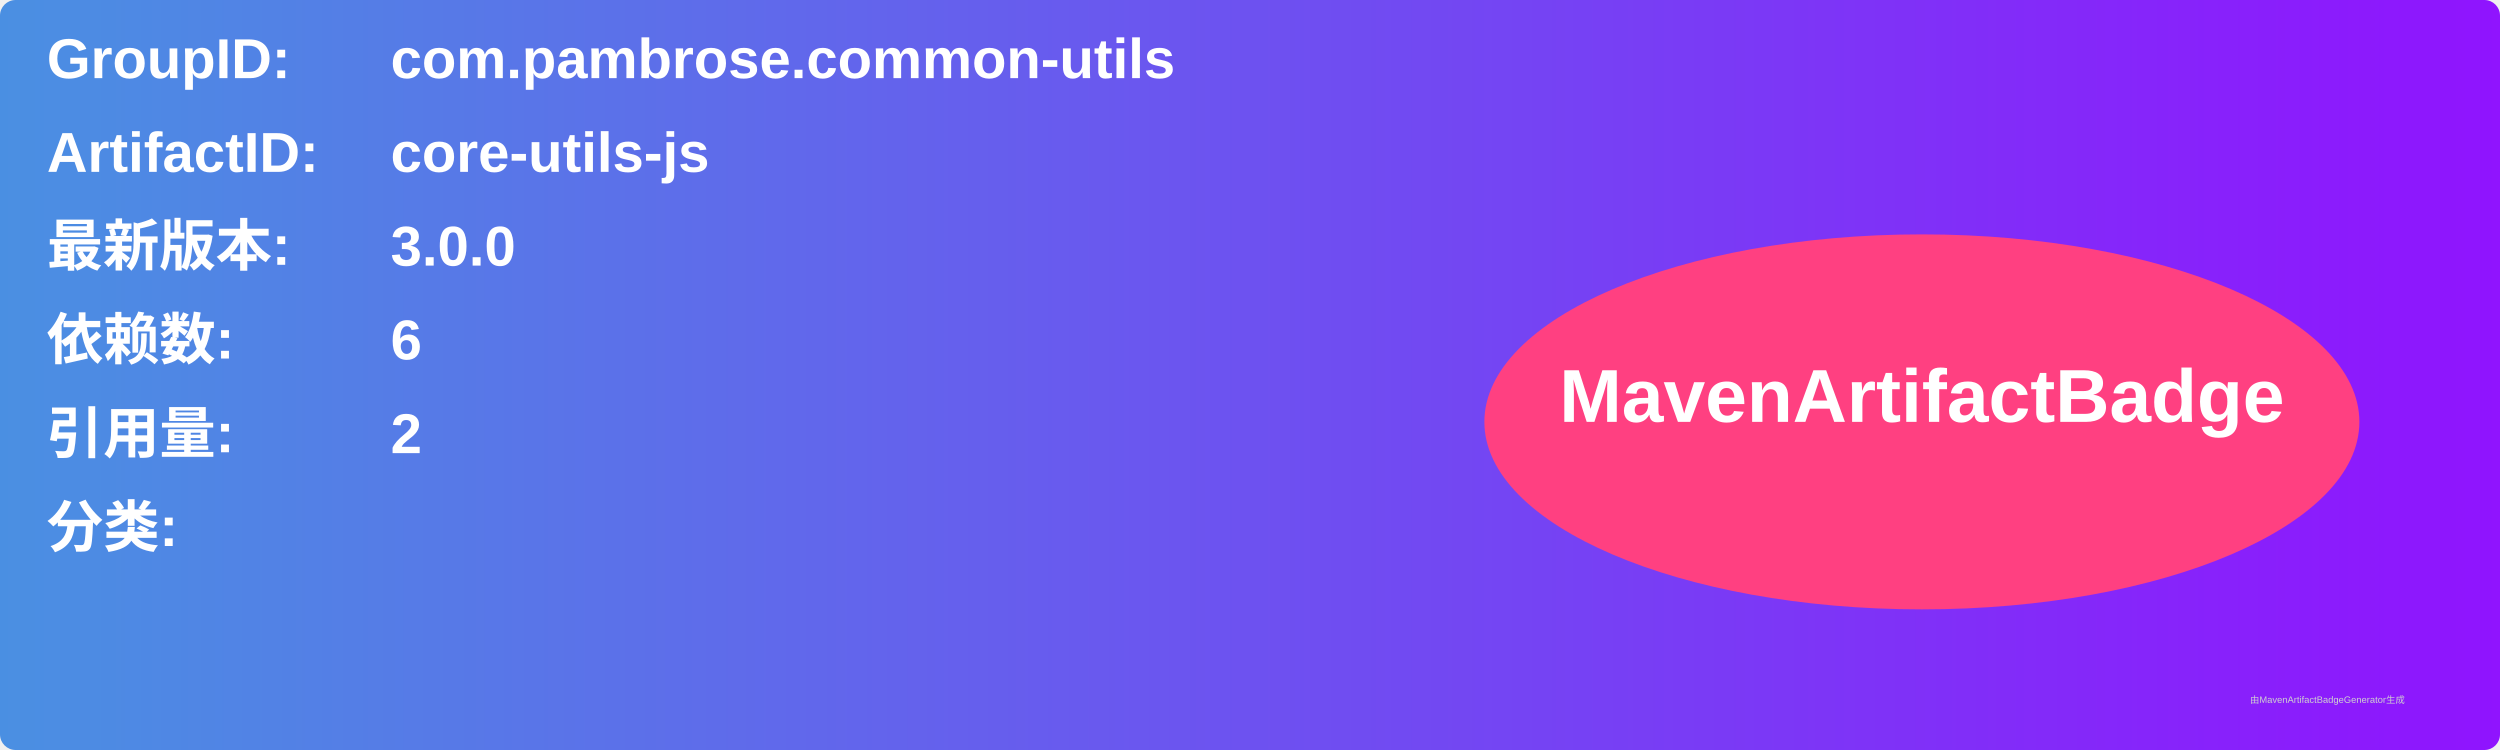
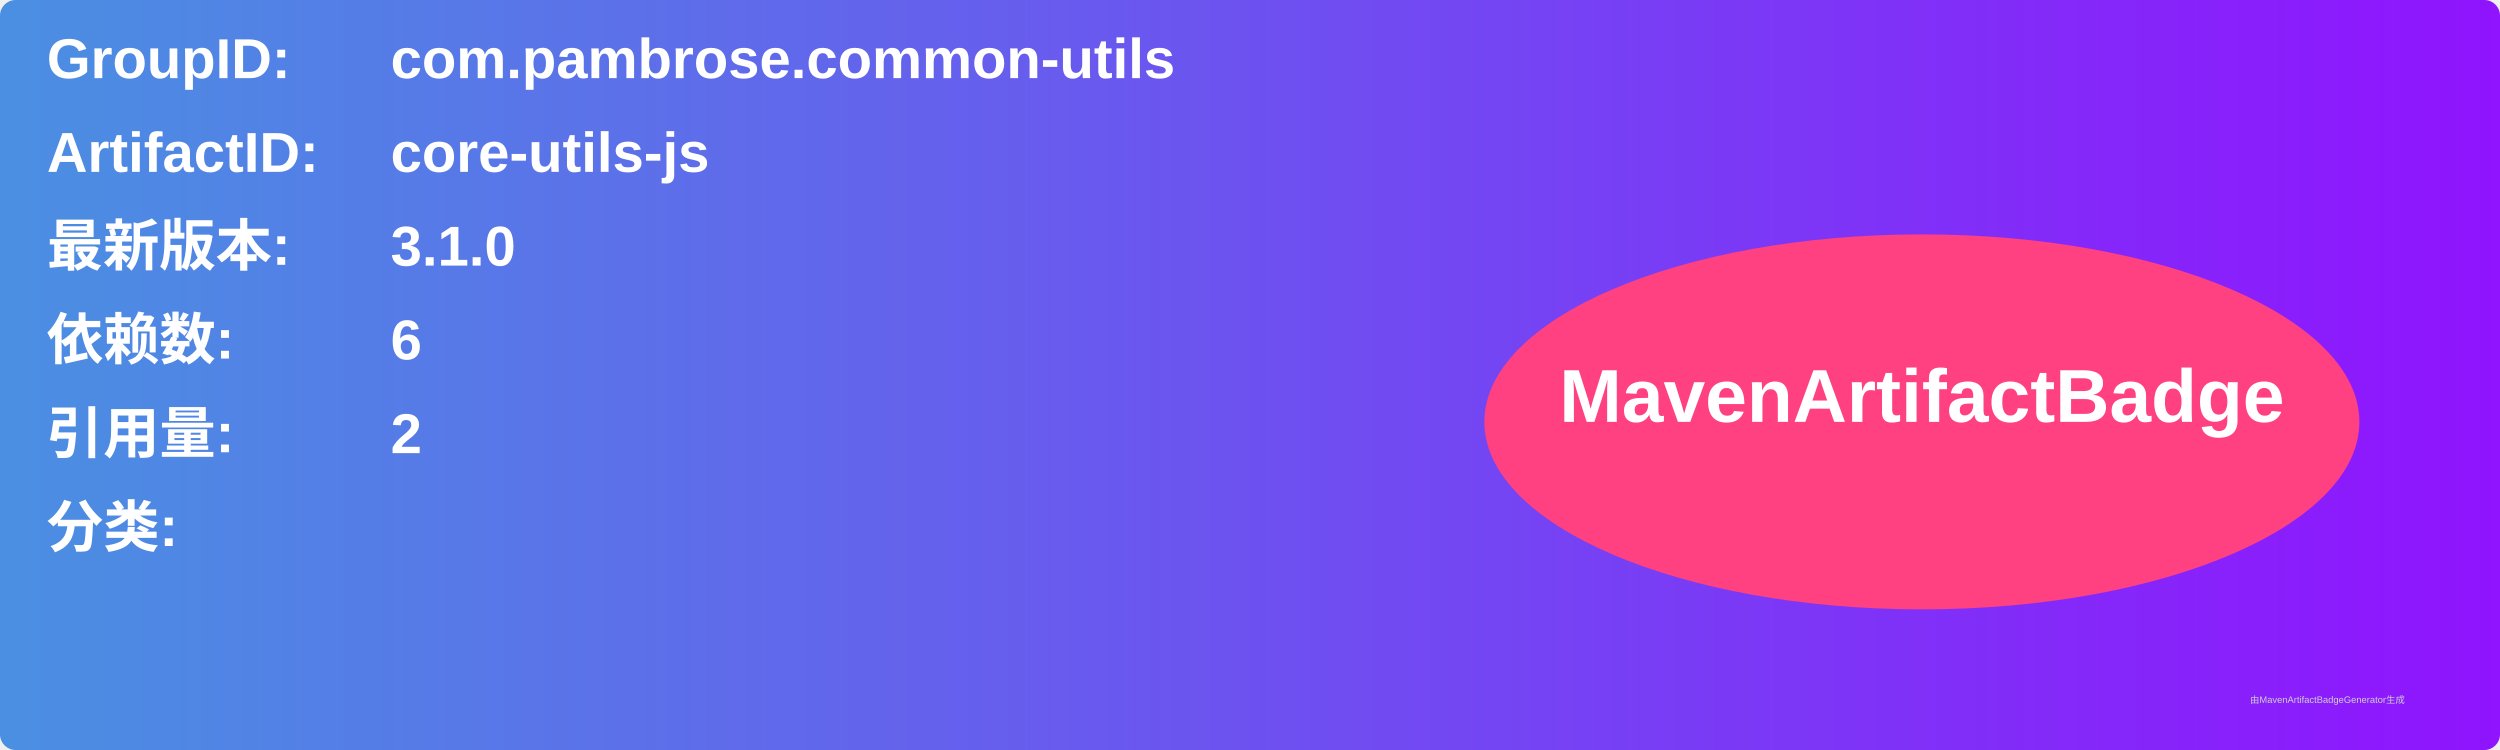
<svg xmlns="http://www.w3.org/2000/svg" width="800" height="240" viewBox="0 0 800 240">
  <linearGradient id="grad" x1="0%" y1="0%" x2="100%" y2="0%">
    <stop offset="0%" stop-color="#4a90e2" />
    <stop offset="100%" stop-color="#9013fe" />
  </linearGradient>
  <rect width="100%" height="100%" rx="5" ry="5" fill="url(#grad)" />
  <g transform="translate(15, 15)">
    <text x="0" y="10" font-family="Arial" font-size="18" fill="white" font-weight="bold" width="260">GroupID:</text>
    <text x="110" y="10" font-family="Arial" font-size="18" fill="white" font-weight="bold" width="460">com.pambrose.common-utils</text>
    <text x="0" y="40" font-family="Arial" font-size="18" fill="white" font-weight="bold" width="260">ArtifactID:</text>
    <text x="110" y="40" font-family="Arial" font-size="18" fill="white" font-weight="bold" width="460">core-utils-js</text>
    <text x="0" y="70" font-family="Arial" font-size="18" fill="white" font-weight="bold">最新版本:</text>
    <text x="110" y="70" font-family="Arial" font-size="18" fill="white" font-weight="bold">
-       <tspan font-weight="bold">3.0.0</tspan>
+       <tspan font-weight="bold">3.1.0</tspan>
    </text>
    <text x="0" y="100" font-family="Arial" font-size="18" fill="white" font-weight="bold">依赖数: </text>
    <text x="110" y="100" font-family="Arial" font-size="18" fill="white">
      <tspan font-weight="bold">6</tspan>
    </text>
    <text x="0" y="130" font-family="Arial" font-size="18" fill="white" font-weight="bold">引用量: </text>
    <text x="110" y="130" font-family="Arial" font-size="18" fill="white">
      <tspan font-weight="bold">2</tspan>
    </text>
    <text x="0" y="160" font-family="Arial" font-size="18" fill="white" font-weight="bold">分类:</text>
    <text x="10" y="190" font-family="Arial" font-size="10" fill="white">
      <tspan font-weight="bold" />
    </text>
    <ellipse cx="600" cy="120" rx="140" ry="60" fill="#ff4081" />
    <text x="600" y="120" text-anchor="middle" font-family="Arial" font-size="24" fill="white" font-weight="bold">MavenArtifactBadge</text>
  </g>
  <text x="720" y="225" font-family="Arial" font-size="3" fill="#d0d0d0">由MavenArtifactBadgeGenerator生成</text>
</svg>
